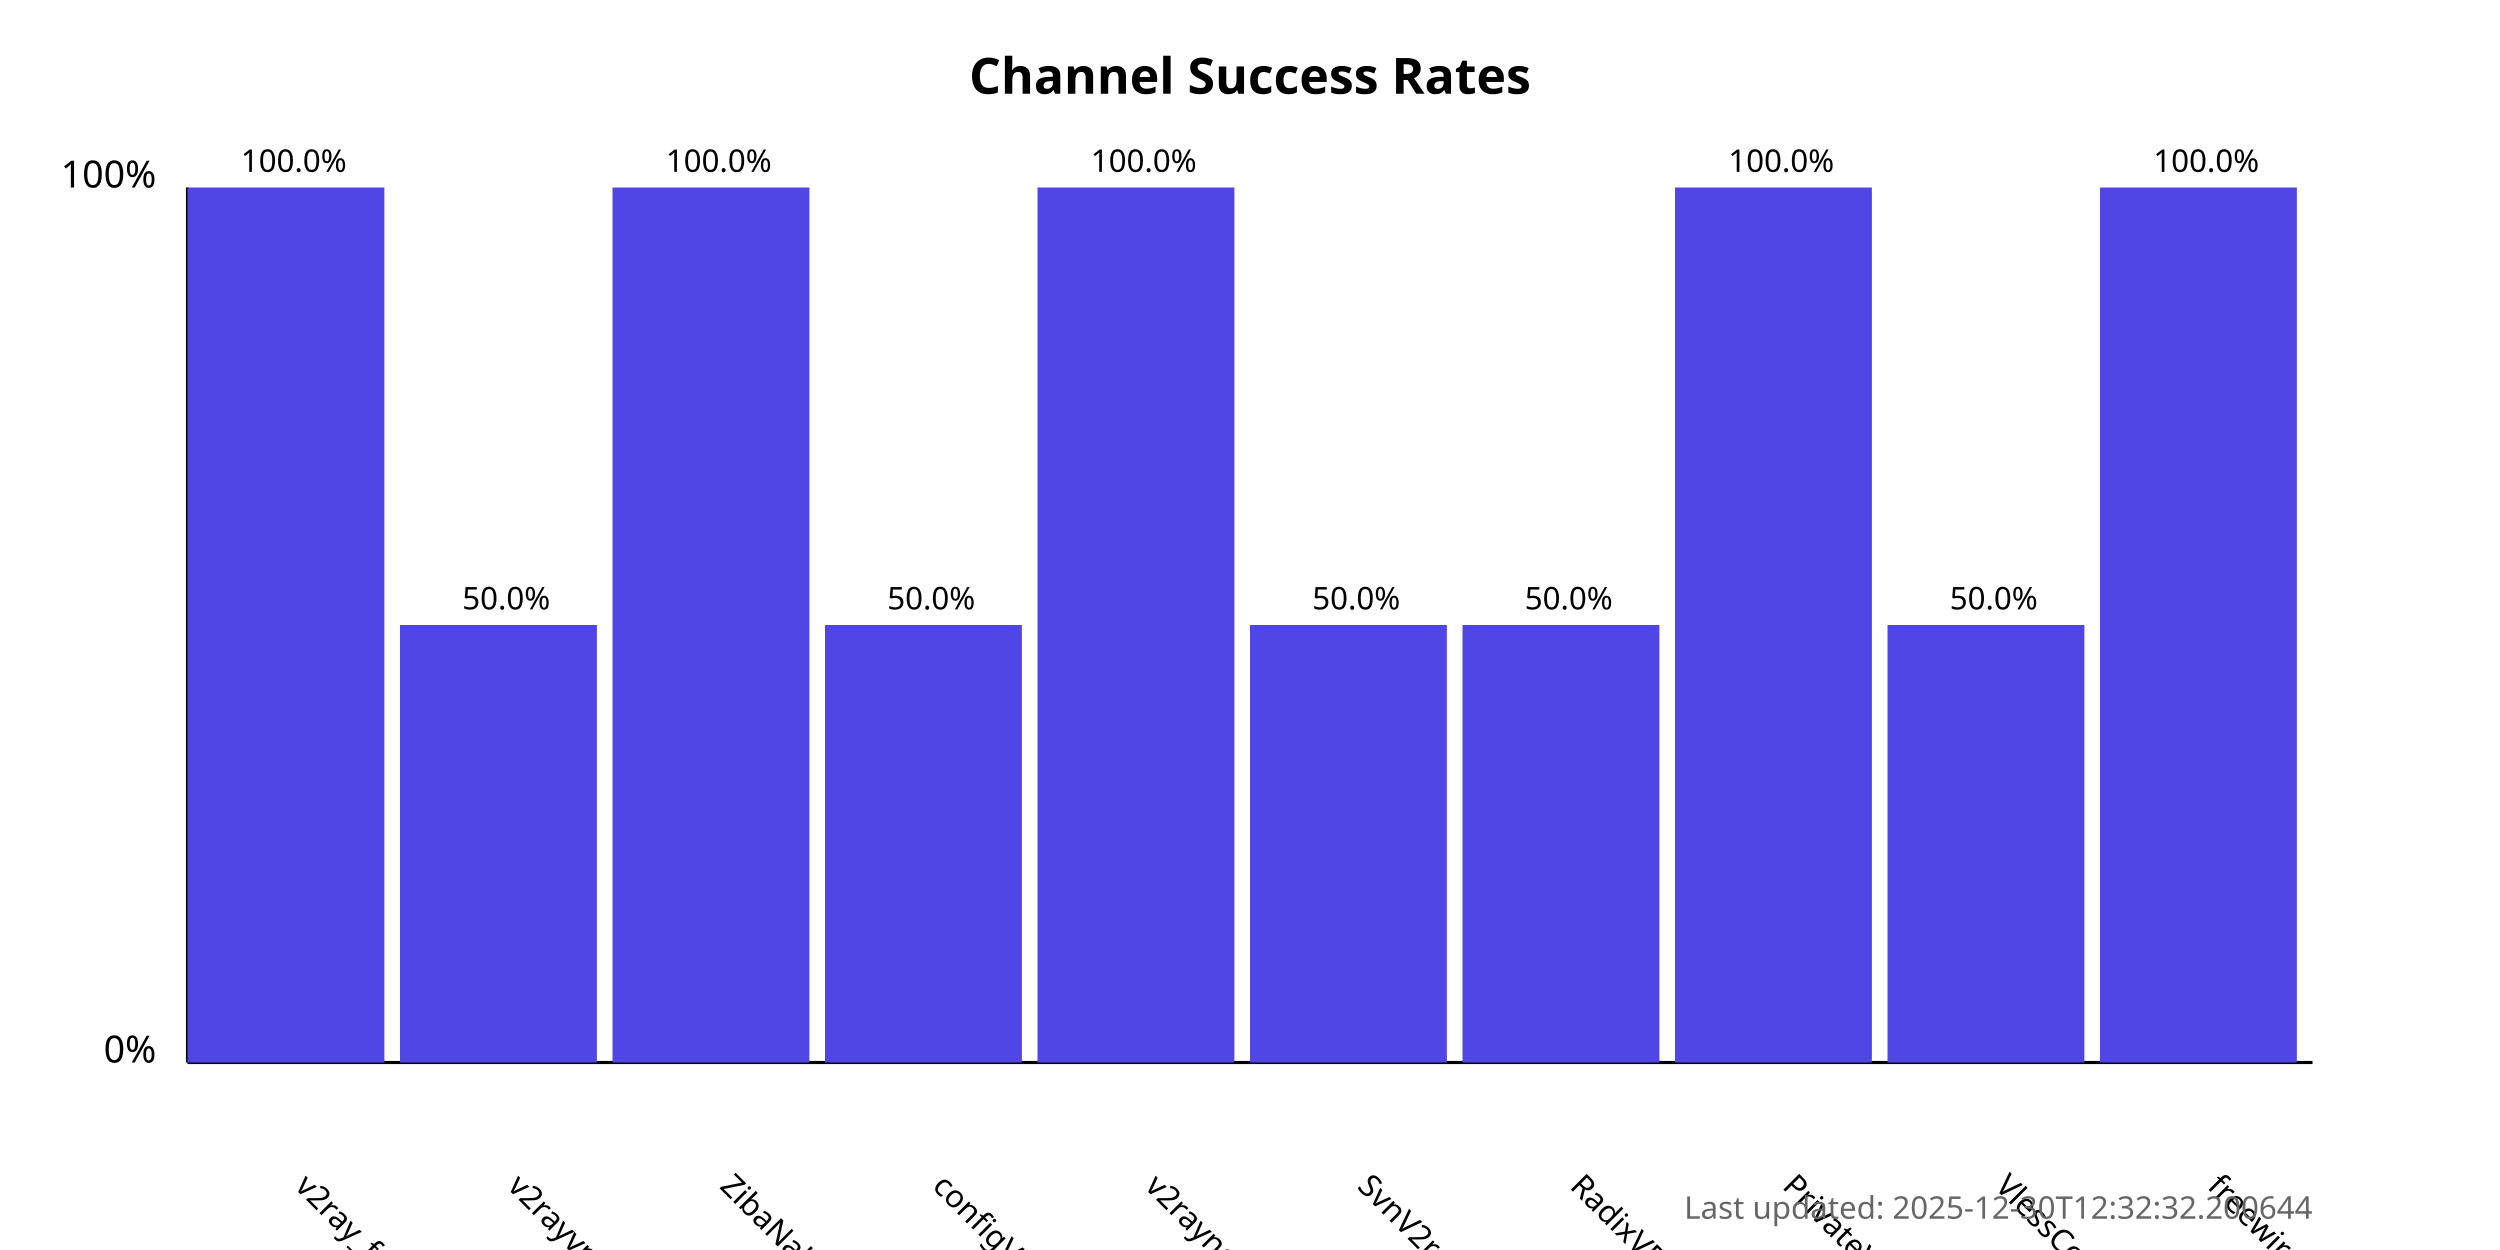
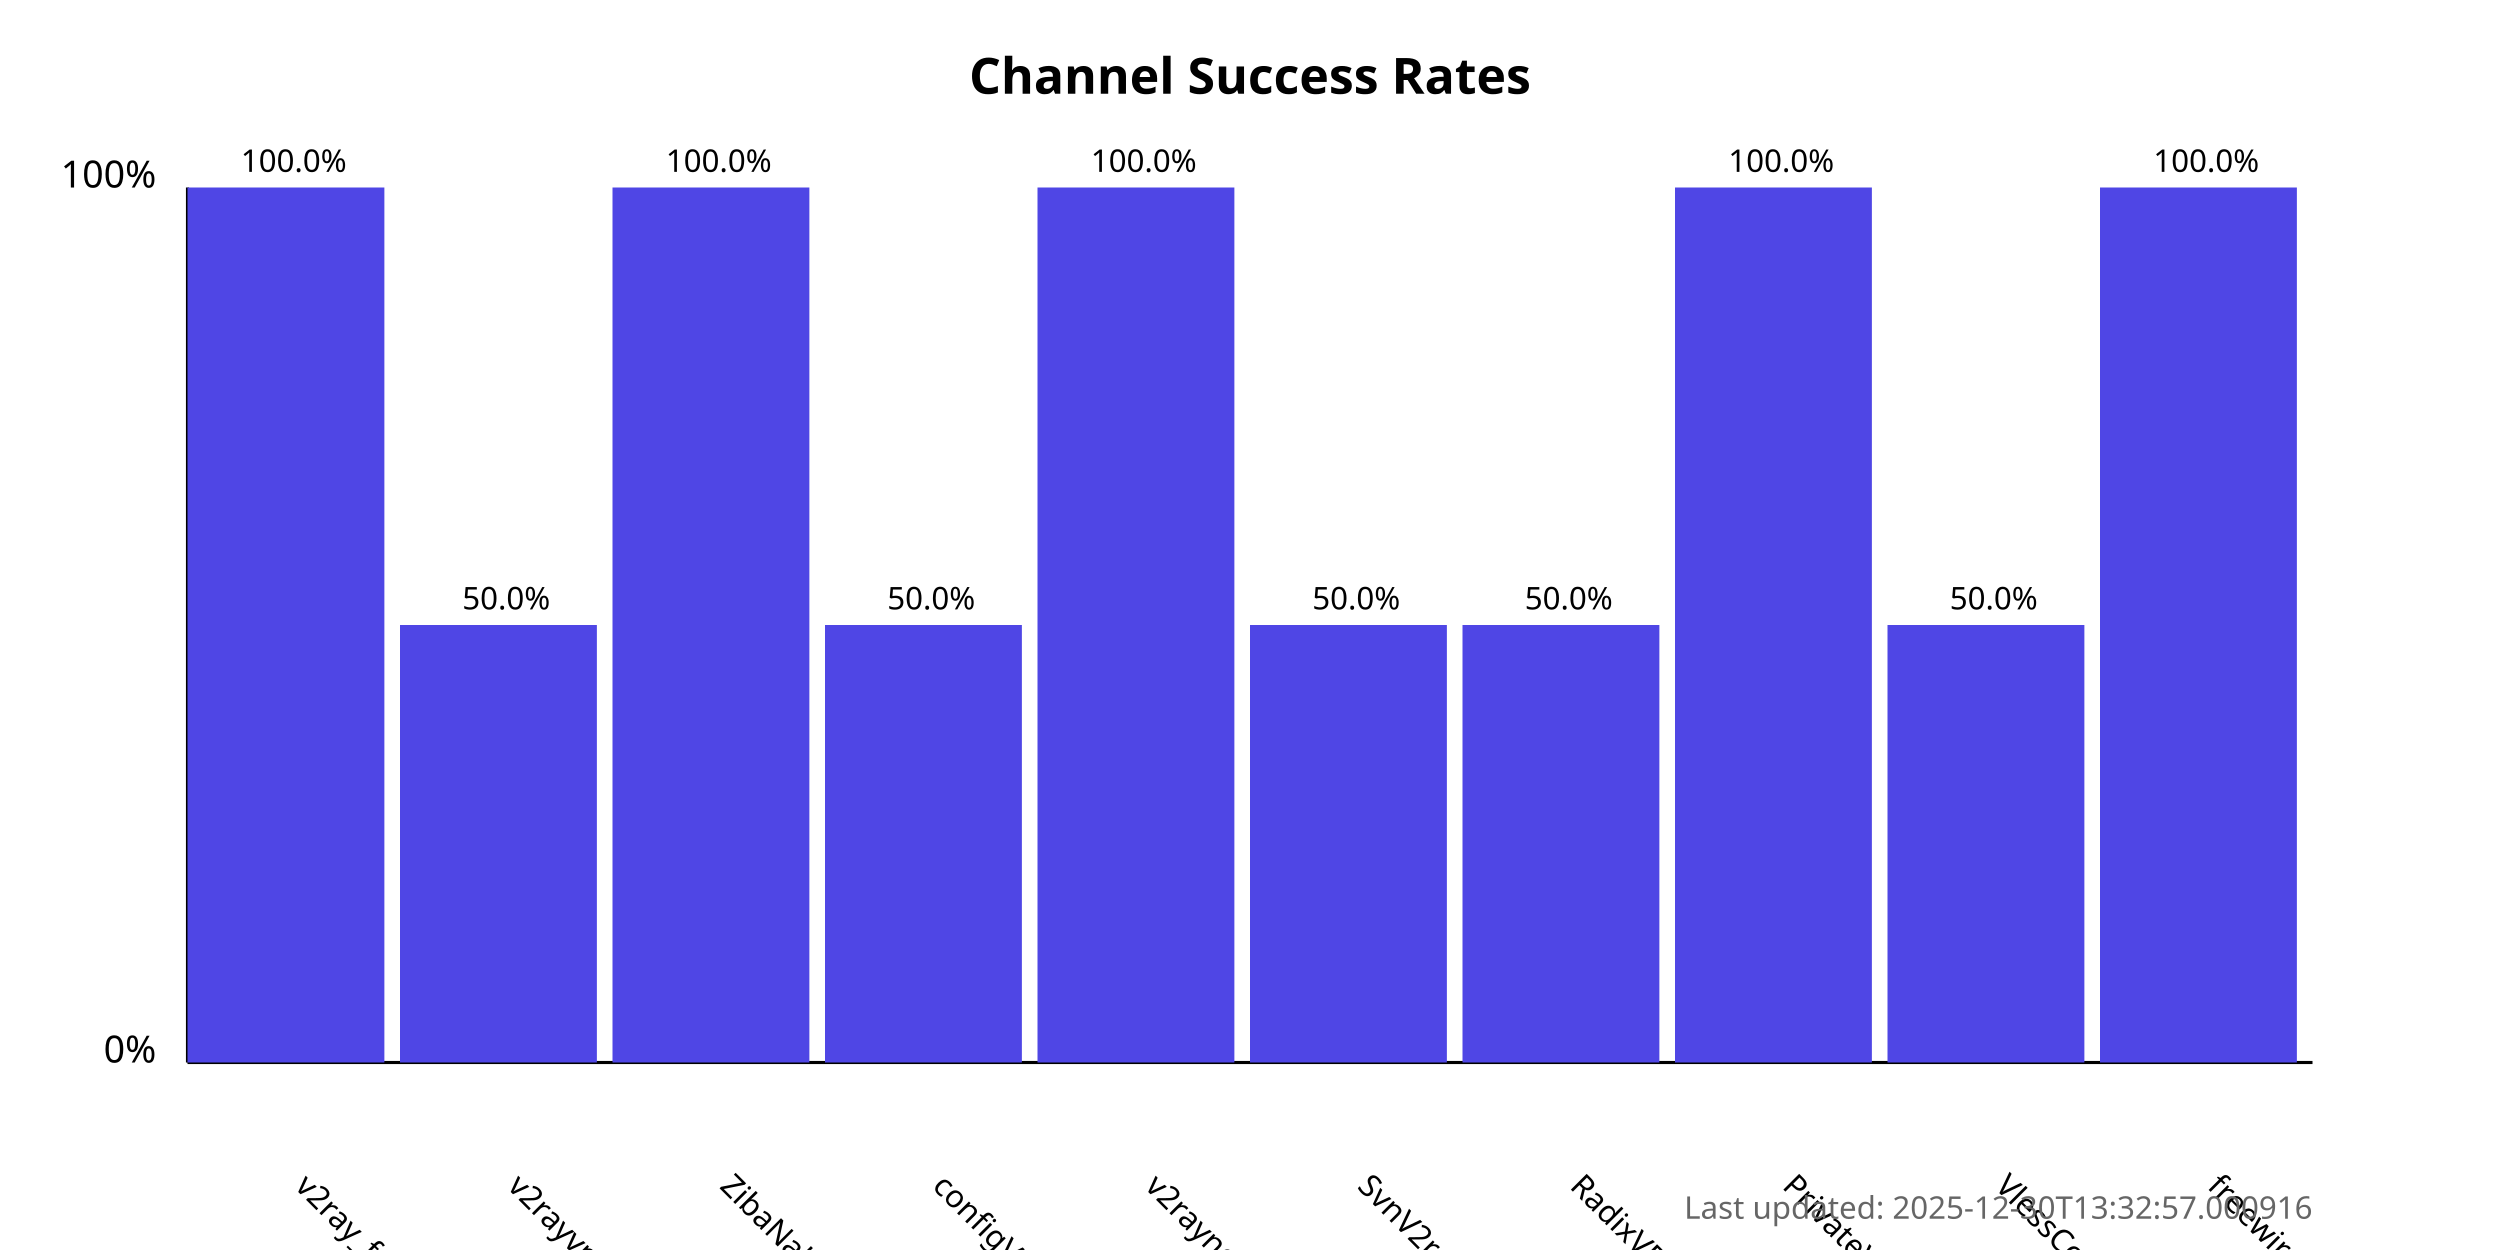
<svg xmlns="http://www.w3.org/2000/svg" width="800" height="400">
  <style>
            .chart-title { font: bold 16px sans-serif; }
            .axis-label { font: 12px sans-serif; }
            .tick-label { font: 10px sans-serif; }
            .bar { fill: #4f46e5; }
            .bar:hover { fill: #6366f1; }
            .timestamp { font: 10px sans-serif; fill: #666; }
        </style>
  <text x="400.0" y="30" text-anchor="middle" class="chart-title">
            Channel Success Rates
        </text>
  <line x1="60" y1="340" x2="60" y2="60" stroke="black" stroke-width="1" />
  <line x1="60" y1="340" x2="740" y2="340" stroke="black" stroke-width="1" />
  <text x="50" y="340" text-anchor="end" class="axis-label">0%</text>
  <text x="50" y="60" text-anchor="end" class="axis-label">100%</text>
  <g>
    <rect x="60" y="60.0" width="63.0" height="280.0" class="bar" />
    <text x="94.0" y="380" transform="rotate(45, 94.0, 380)" text-anchor="start" class="tick-label">
                v2ray_free_conf
            </text>
    <text x="94.0" y="55.0" text-anchor="middle" class="tick-label">
                100.0%
            </text>
  </g>
  <g>
    <rect x="128.0" y="200.0" width="63.0" height="140.0" class="bar" />
    <text x="162.0" y="380" transform="rotate(45, 162.0, 380)" text-anchor="start" class="tick-label">
                v2rayvpno
            </text>
    <text x="162.0" y="195.0" text-anchor="middle" class="tick-label">
                50.0%
            </text>
  </g>
  <g>
    <rect x="196.0" y="60.0" width="63.0" height="280.0" class="bar" />
    <text x="230.0" y="380" transform="rotate(45, 230.0, 380)" text-anchor="start" class="tick-label">
                ZibaNabz
            </text>
    <text x="230.0" y="55.0" text-anchor="middle" class="tick-label">
                100.0%
            </text>
  </g>
  <g>
    <rect x="264.0" y="200.0" width="63.0" height="140.0" class="bar" />
    <text x="298.0" y="380" transform="rotate(45, 298.0, 380)" text-anchor="start" class="tick-label">
                configV2rayForFree
            </text>
    <text x="298.0" y="195.0" text-anchor="middle" class="tick-label">
                50.0%
            </text>
  </g>
  <g>
    <rect x="332.0" y="60.0" width="63.0" height="280.0" class="bar" />
    <text x="366.0" y="380" transform="rotate(45, 366.0, 380)" text-anchor="start" class="tick-label">
                v2rayngvpn
            </text>
    <text x="366.0" y="55.0" text-anchor="middle" class="tick-label">
                100.0%
            </text>
  </g>
  <g>
    <rect x="400.0" y="200.0" width="63.0" height="140.0" class="bar" />
    <text x="434.0" y="380" transform="rotate(45, 434.0, 380)" text-anchor="start" class="tick-label">
                SvnV2ray
            </text>
    <text x="434.0" y="195.0" text-anchor="middle" class="tick-label">
                50.0%
            </text>
  </g>
  <g>
    <rect x="468.0" y="200.0" width="63.0" height="140.0" class="bar" />
    <text x="502.0" y="380" transform="rotate(45, 502.0, 380)" text-anchor="start" class="tick-label">
                RadixVPN
            </text>
    <text x="502.0" y="195.0" text-anchor="middle" class="tick-label">
                50.0%
            </text>
  </g>
  <g>
    <rect x="536.0" y="60.0" width="63.0" height="280.0" class="bar" />
    <text x="570.0" y="380" transform="rotate(45, 570.0, 380)" text-anchor="start" class="tick-label">
                PrivateVPNs
            </text>
    <text x="570.0" y="55.0" text-anchor="middle" class="tick-label">
                100.0%
            </text>
  </g>
  <g>
    <rect x="604.0" y="200.0" width="63.0" height="140.0" class="bar" />
    <text x="638.0" y="380" transform="rotate(45, 638.0, 380)" text-anchor="start" class="tick-label">
                VlessConfig
            </text>
    <text x="638.0" y="195.0" text-anchor="middle" class="tick-label">
                50.0%
            </text>
  </g>
  <g>
    <rect x="672.0" y="60.0" width="63.0" height="280.0" class="bar" />
    <text x="706.0" y="380" transform="rotate(45, 706.0, 380)" text-anchor="start" class="tick-label">
                freewireguard
            </text>
    <text x="706.0" y="55.0" text-anchor="middle" class="tick-label">
                100.0%
            </text>
  </g>
  <text x="740" y="390" text-anchor="end" class="timestamp">
-             Last updated: 2025-12-30T12:32:32.200644
+             Last updated: 2025-12-30T13:32:57.000916
        </text>
</svg>
